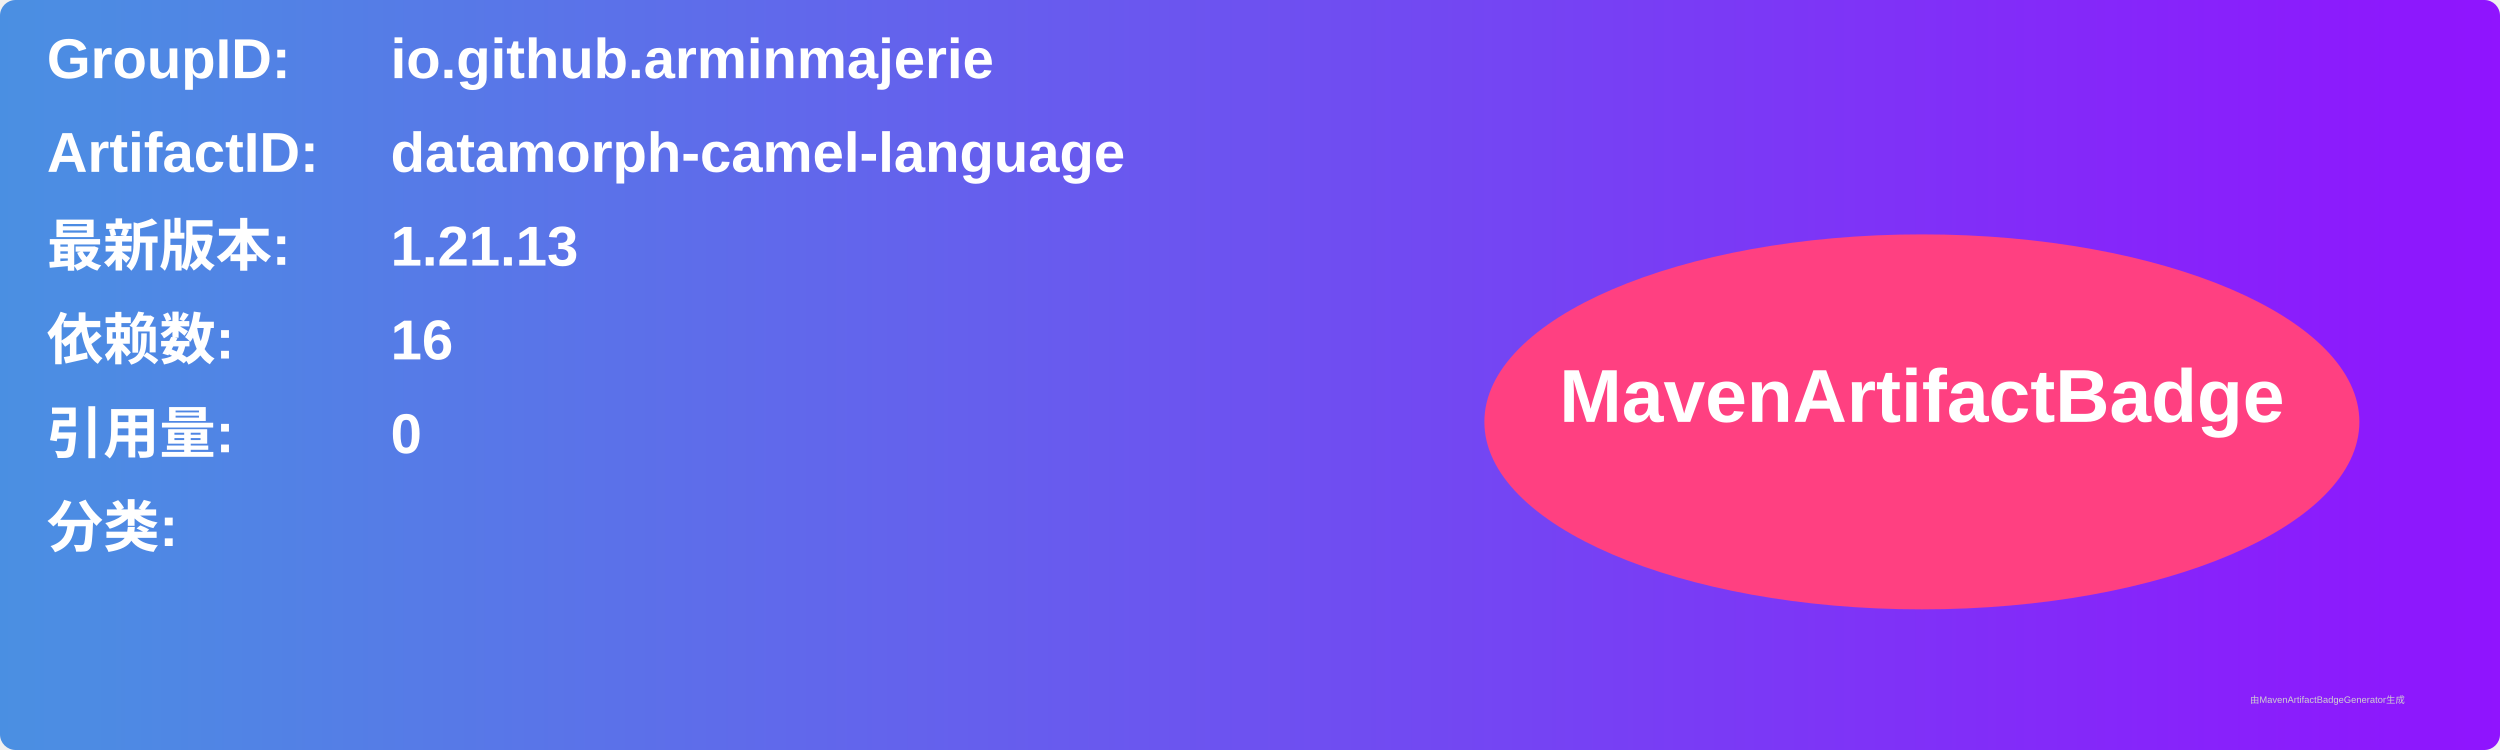
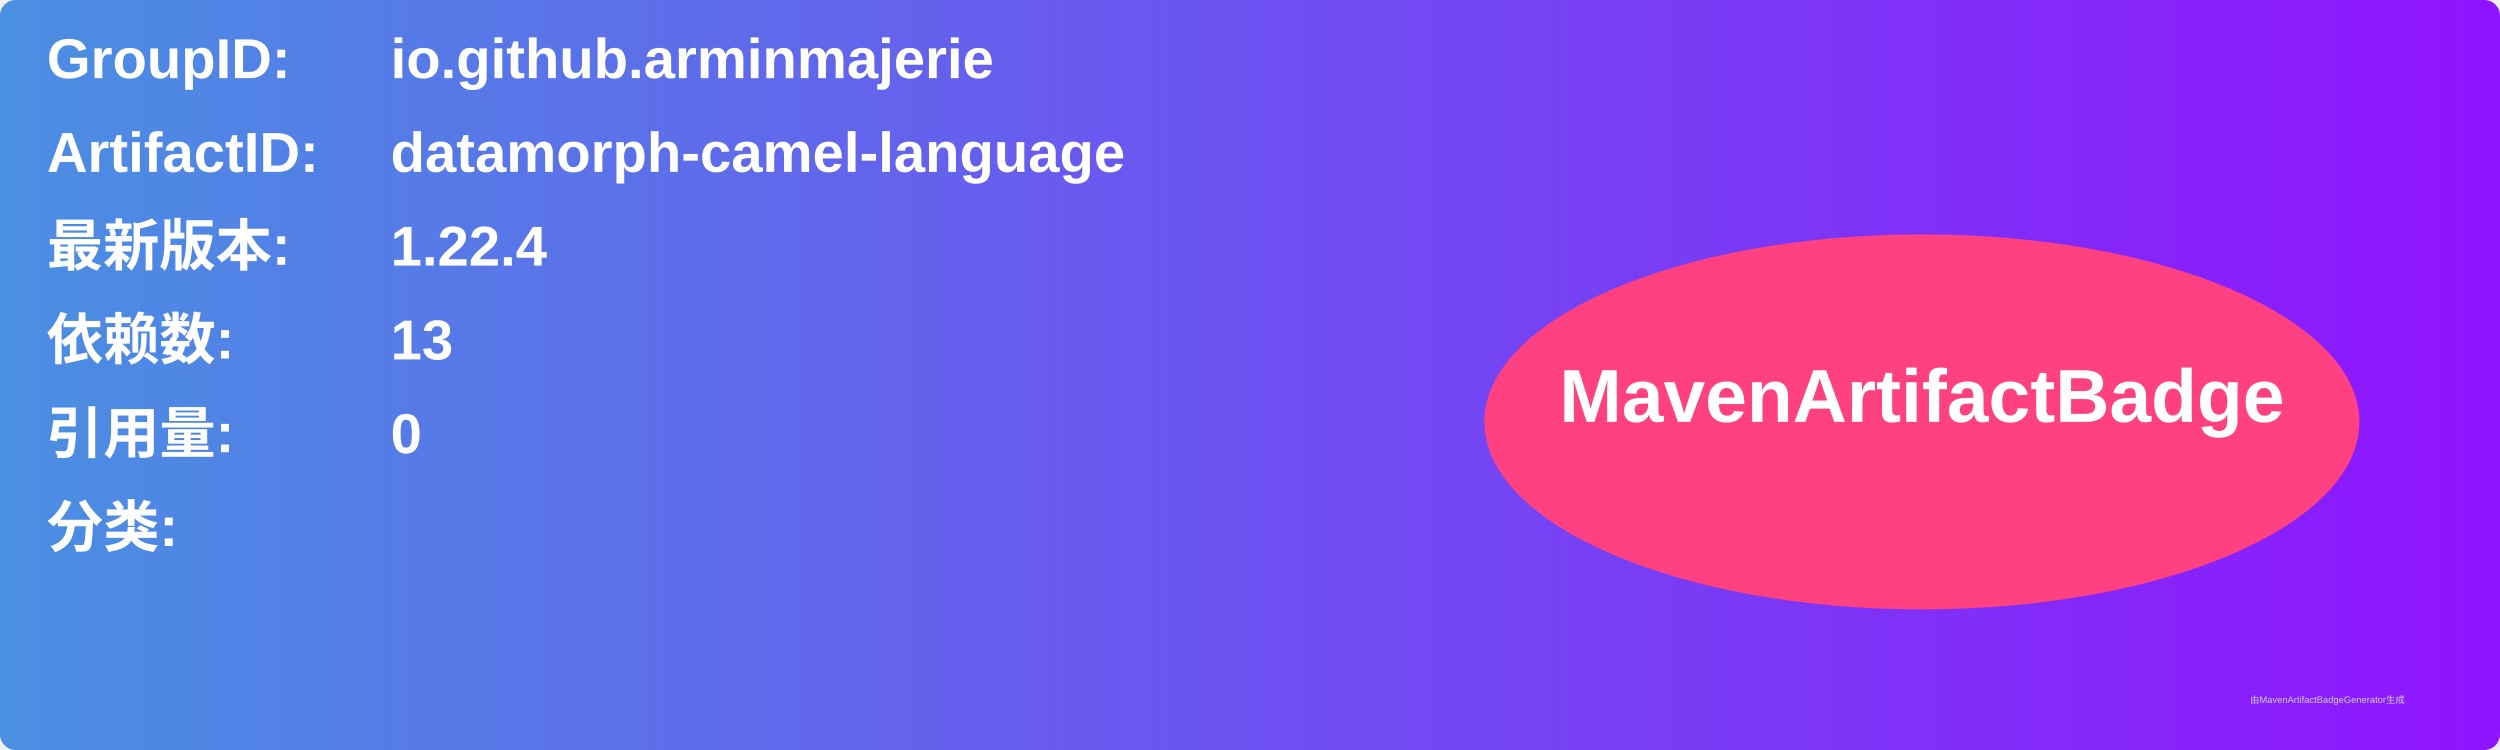
<svg xmlns="http://www.w3.org/2000/svg" width="800" height="240" viewBox="0 0 800 240">
  <linearGradient id="grad" x1="0%" y1="0%" x2="100%" y2="0%">
    <stop offset="0%" stop-color="#4a90e2" />
    <stop offset="100%" stop-color="#9013fe" />
  </linearGradient>
  <rect width="100%" height="100%" rx="5" ry="5" fill="url(#grad)" />
  <g transform="translate(15, 15)">
    <text x="0" y="10" font-family="Arial" font-size="18" fill="white" font-weight="bold" width="260">GroupID:</text>
    <text x="110" y="10" font-family="Arial" font-size="18" fill="white" font-weight="bold" width="460">io.github.arminmajerie</text>
    <text x="0" y="40" font-family="Arial" font-size="18" fill="white" font-weight="bold" width="260">ArtifactID:</text>
    <text x="110" y="40" font-family="Arial" font-size="18" fill="white" font-weight="bold" width="460">datamorph-camel-language</text>
    <text x="0" y="70" font-family="Arial" font-size="18" fill="white" font-weight="bold">最新版本:</text>
    <text x="110" y="70" font-family="Arial" font-size="18" fill="white" font-weight="bold">
-       <tspan font-weight="bold">1.21.13</tspan>
+       <tspan font-weight="bold">1.22.4</tspan>
    </text>
    <text x="0" y="100" font-family="Arial" font-size="18" fill="white" font-weight="bold">依赖数: </text>
    <text x="110" y="100" font-family="Arial" font-size="18" fill="white">
-       <tspan font-weight="bold">16</tspan>
+       <tspan font-weight="bold">13</tspan>
    </text>
    <text x="0" y="130" font-family="Arial" font-size="18" fill="white" font-weight="bold">引用量: </text>
    <text x="110" y="130" font-family="Arial" font-size="18" fill="white">
      <tspan font-weight="bold">0</tspan>
    </text>
    <text x="0" y="160" font-family="Arial" font-size="18" fill="white" font-weight="bold">分类:</text>
    <text x="10" y="190" font-family="Arial" font-size="10" fill="white">
      <tspan font-weight="bold" />
    </text>
    <ellipse cx="600" cy="120" rx="140" ry="60" fill="#ff4081" />
    <text x="600" y="120" text-anchor="middle" font-family="Arial" font-size="24" fill="white" font-weight="bold">MavenArtifactBadge</text>
  </g>
  <text x="720" y="225" font-family="Arial" font-size="3" fill="#d0d0d0">由MavenArtifactBadgeGenerator生成</text>
</svg>
